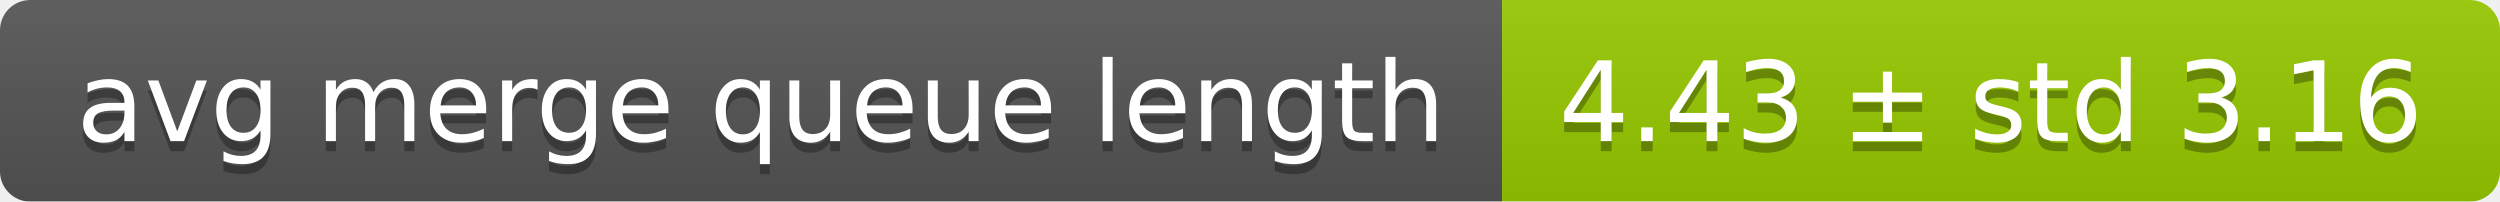
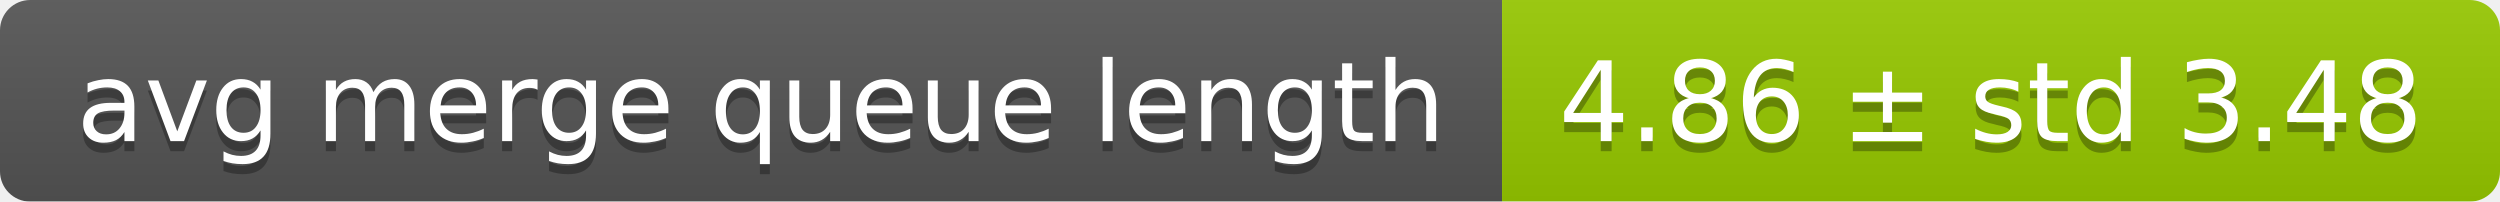
<svg xmlns="http://www.w3.org/2000/svg" width="248" height="20">
  <linearGradient id="smooth" x2="0" y2="100%">
    <stop offset="0" stop-color="#bbb" stop-opacity=".1" />
    <stop offset="1" stop-opacity=".1" />
  </linearGradient>
  <mask id="round">
    <rect width="248" height="20" rx="3" fill="#fff" />
  </mask>
  <g mask="url(#round)">
    <rect width="149" height="20" fill="#555" />
    <rect x="149" width="99" height="20" fill="#97ca00" />
    <rect width="248" height="20" fill="url(#smooth)" />
  </g>
  <g fill="#fff" text-anchor="middle" font-family="DejaVu Sans,Verdana,Geneva,sans-serif" font-size="11">
    <text x="75.5" y="15" fill="#010101" fill-opacity=".3">avg merge queue length</text>
    <text x="75.5" y="14">avg merge queue length</text>
-     <text x="197.5" y="15" fill="#010101" fill-opacity=".3">4.43 ± std 3.16</text>
-     <text x="197.5" y="14">4.43 ± std 3.16</text>
+     <text x="197.5" y="15" fill="#010101" fill-opacity=".3">4.86 ± std 3.48</text>
+     <text x="197.5" y="14">4.86 ± std 3.48</text>
  </g>
</svg>
